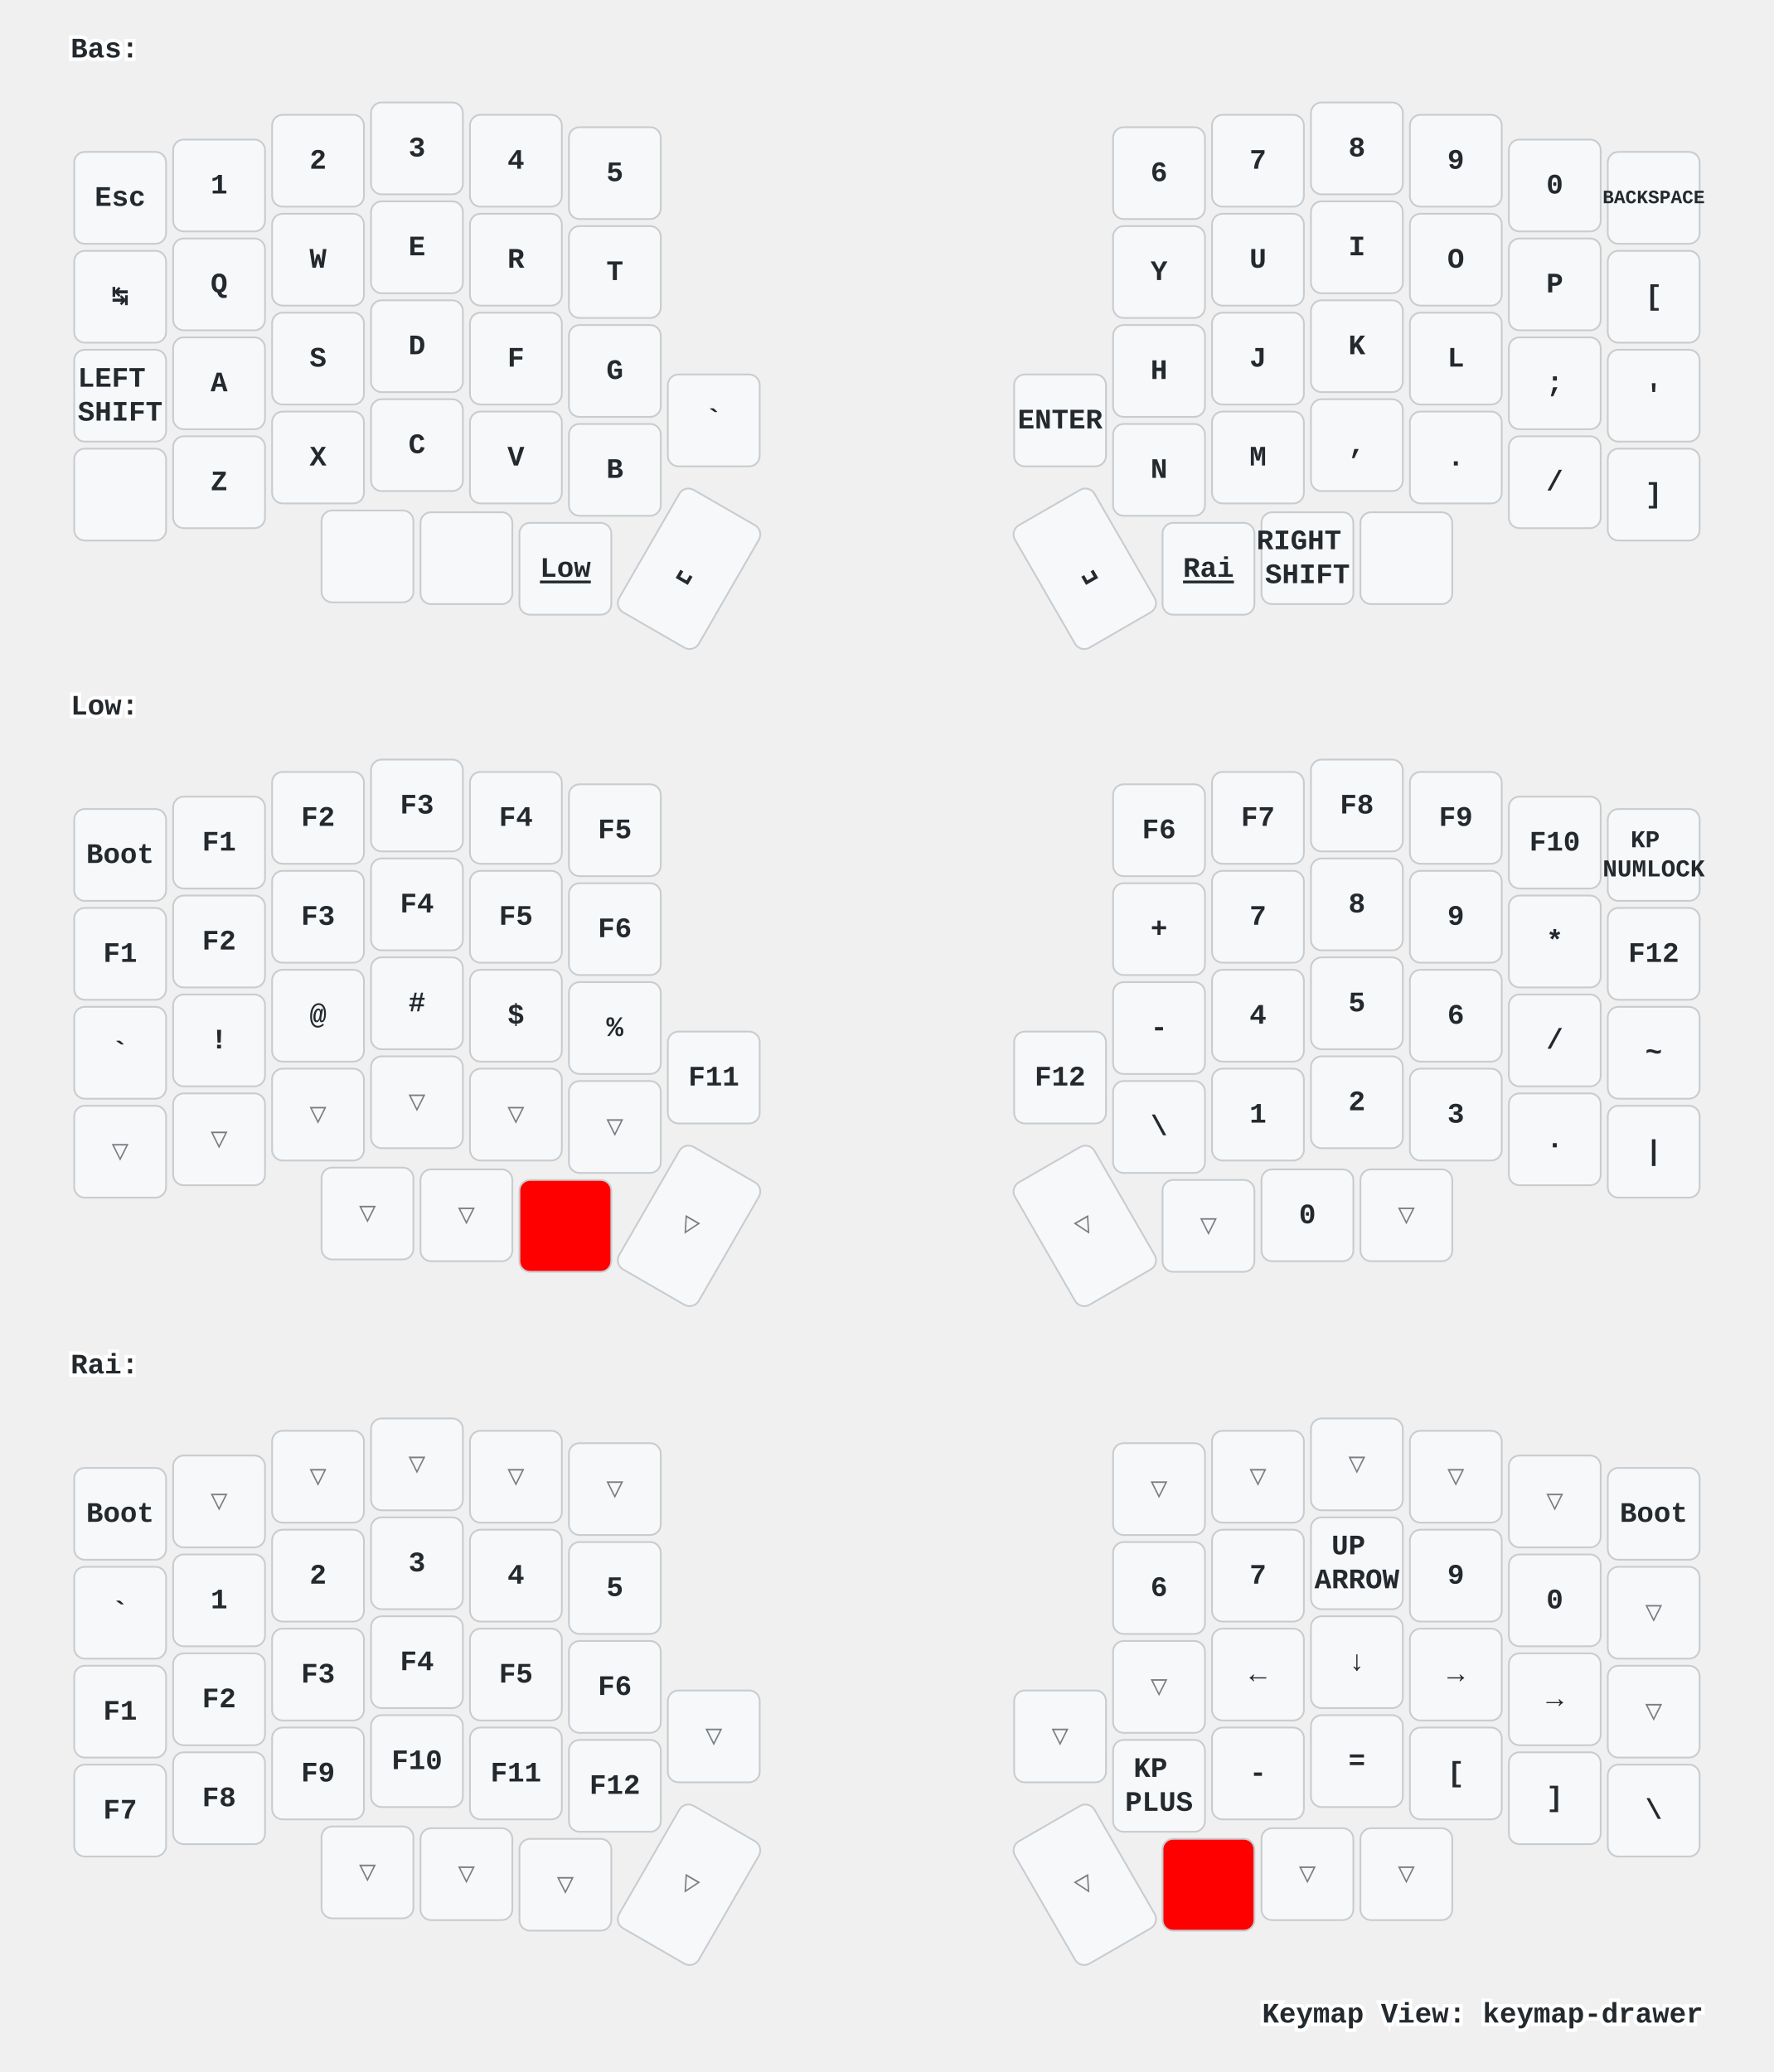
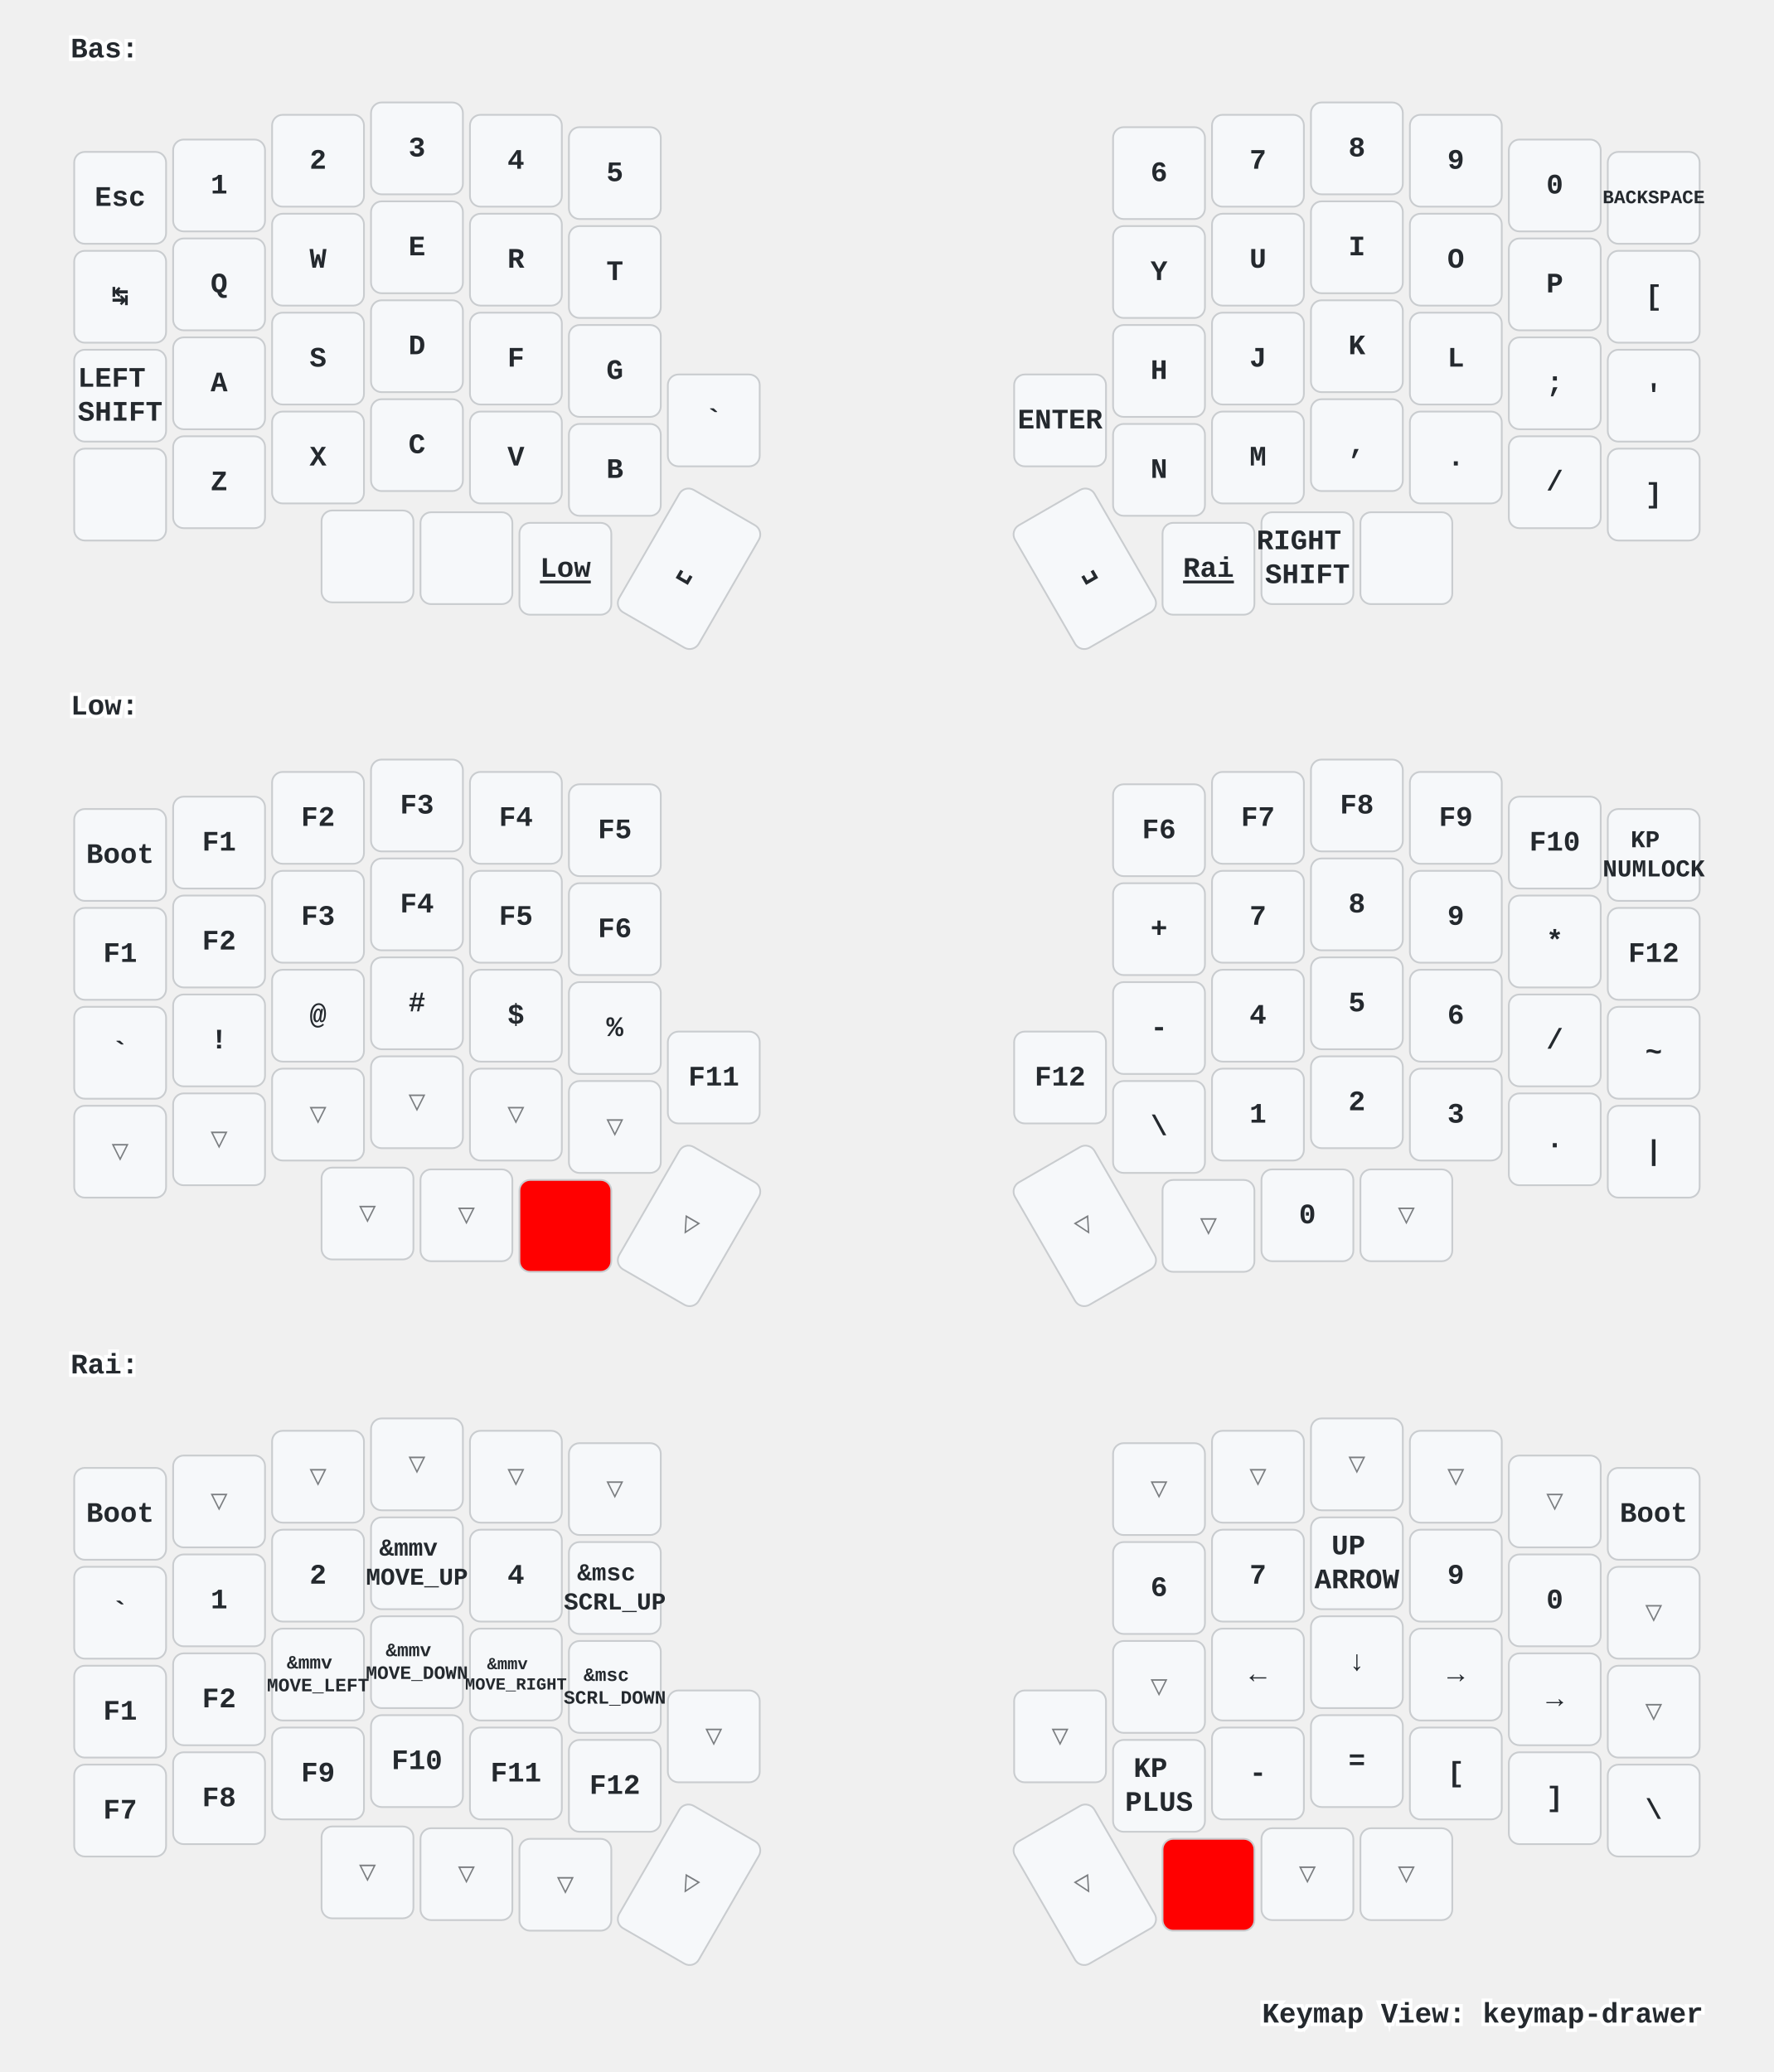
<svg xmlns="http://www.w3.org/2000/svg" xmlns:xlink="http://www.w3.org/1999/xlink" width="1004" height="1173" viewBox="0 0 1004 1173" class="keymap">
  <defs>/* start glyphs */
<svg id="mdi:apple-keyboard-command">
      <svg id="mdi-apple-keyboard-command" viewBox="0 0 24 24">
        <path d="M6,2A4,4 0 0,1 10,6V8H14V6A4,4 0 0,1 18,2A4,4 0 0,1 22,6A4,4 0 0,1 18,10H16V14H18A4,4 0 0,1 22,18A4,4 0 0,1 18,22A4,4 0 0,1 14,18V16H10V18A4,4 0 0,1 6,22A4,4 0 0,1 2,18A4,4 0 0,1 6,14H8V10H6A4,4 0 0,1 2,6A4,4 0 0,1 6,2M16,18A2,2 0 0,0 18,20A2,2 0 0,0 20,18A2,2 0 0,0 18,16H16V18M14,10H10V14H14V10M6,16A2,2 0 0,0 4,18A2,2 0 0,0 6,20A2,2 0 0,0 8,18V16H6M8,6A2,2 0 0,0 6,4A2,2 0 0,0 4,6A2,2 0 0,0 6,8H8V6M18,8A2,2 0 0,0 20,6A2,2 0 0,0 18,4A2,2 0 0,0 16,6V8H18Z" />
      </svg>
    </svg>
    <svg id="mdi:apple-keyboard-control">
      <svg id="mdi-apple-keyboard-control" viewBox="0 0 24 24">
        <path d="M19.78,11.78L18.36,13.19L12,6.83L5.64,13.19L4.22,11.78L12,4L19.78,11.78Z" />
      </svg>
    </svg>
    <svg id="mdi:apple-keyboard-option">
      <svg id="mdi-apple-keyboard-option" viewBox="0 0 24 24">
        <path d="M3,4H9.11L16.15,18H21V20H14.88L7.84,6H3V4M14,4H21V6H14V4Z" />
      </svg>
    </svg>
  </defs>/* end glyphs */
<style>/* inherit to force styles through use tags */
svg path {
    fill: inherit;
}

/* font and background color specifications */
svg.keymap {
    font-family: SFMono-Regular,Consolas,Liberation Mono,Menlo,monospace;
    font-size: 14px;
    font-kerning: normal;
    text-rendering: optimizeLegibility;
    fill: #24292e;
}

/* default key styling */
rect.key {
    fill: #f6f8fa;
}

rect.key, rect.combo {
    stroke: #c9cccf;
    stroke-width: 1;
}

/* default key side styling, only used is draw_key_sides is set */
rect.side {
    filter: brightness(90%);
}

/* color accent for combo boxes */
rect.combo, rect.combo-separate {
    fill: #cdf;
}

/* color accent for held keys */
rect.held, rect.combo.held {
    fill: #fdd;
}

/* color accent for ghost (optional) keys */
rect.ghost, rect.combo.ghost {
    stroke-dasharray: 4, 4;
    stroke-width: 2;
}

text {
    text-anchor: middle;
    dominant-baseline: middle;
}

/* styling for layer labels */
text.label {
    font-weight: bold;
    text-anchor: start;
    stroke: white;
    stroke-width: 4;
    paint-order: stroke;
}

/* styling for optional footer */
text.footer {
    text-anchor: end;
    dominant-baseline: auto;
    stroke: white;
    stroke-width: 4;
    paint-order: stroke;
}

/* styling for combo tap, and key non-tap label text */
text.combo, text.hold, text.shifted, text.left, text.right {
    font-size: 11px;
}

text.hold {
    text-anchor: middle;
    dominant-baseline: auto;
}

text.shifted {
    text-anchor: middle;
    dominant-baseline: hanging;
}

text.left {
    text-anchor: start;
}

text.right {
    text-anchor: end;
}

text.layer-activator {
    text-decoration: underline;
}

/* styling for hold/shifted label text in combo box */
text.combo.hold, text.combo.shifted, text.combo.left, text.combo.right {
    font-size: 8px;
}

/* lighter symbol for transparent keys */
text.trans {
    fill: #7b7e81;
}

/* styling for combo dendrons */
path.combo {
    stroke-width: 1;
    stroke: gray;
    fill: none;
}

/* Start Tabler Icons Cleanup */
/* cannot use height/width with glyphs */
.icon-tabler &gt; path {
    fill: inherit;
    stroke: inherit;
    stroke-width: 2;
}
/* hide tabler's default box */
.icon-tabler &gt; path[stroke="none"][fill="none"] {
    visibility: hidden;
}
/* End Tabler Icons Cleanup */

/* For default sytles, see https://github.com/caksoylar/keymap-drawer/blob/main/keymap_drawer/config.py#L85 */

svg.keymap {
  font-family: Ubuntu Mono, Inconsolata, Consolas, Liberation Mono, Menlo, monospace;
  font-size: 16px;
  font-weight: bold;
  text-rendering: optimizeLegibility;
}

/* Color accent for held keys
red = #f00
green = #0f0
blue = #00f
yellow = #ff0
cyan = #0ff
magenta = #f0f
white = #fff
black = #000
grey = #888
light grey = #ccc
#ffc
*/
rect.held, rect.combo.held {
    fill: #f00;
}

/* Technique borrowed and extended from https://github.com/englmaxi/zmk-config/blob/master/keymap-drawer/config.yaml */
.sym_sub_text.tap {
  translate: -5px 2px;
  font-size: 20px;
}
.sym_sub_text.shifted {
  translate: 10px 13px;
  font-size: 10px;
  opacity: 1.0;
}
.combo.sym_sub_text.tap {
  translate: -1px 1px;
}
.combo.sym_sub_text.shifted {
  translate: 7px 5px;
  font-size: 10px;
  opacity: 1.0;
}

/* Toggle */
.toggle.shifted {
  translate: -10px 12px;
}

.toggle.hold {
  translate: 13px -23px;
}

/* Variant for tap-dances */
.tap_dance.tap {
  translate: -7px 0px;
  font-size: 12px;
}
.tap_dance.shifted {
  translate: 7px 17px;
  font-size: 12px;
  opacity: 1.0;
}

/* Variant for symbol next to symbol */
.sym_by_sym.tap {
  translate: -6px 0px;
}
.sym_by_sym.shifted {
  translate: 10px 12px;
  opacity: 1.0;
}

.combo.sym_by_sym.tap {
  translate: -35px 0px;
}
.combo.sym_by_sym.shifted {
  translate: 35px 20px;
  opacity: 1.0;
}

.combo.sym_by_sym.hold {
  visibility: hidden;
}

/* hide hold box for combo sym_by_sym */
.combo.sym_by_sym.hold &gt; path[stroke="none"][fill="none"] {
  visibility: hidden;
}
</style>
  <g transform="translate(40, 0)" class="layer-Bas">
    <text x="0" y="28" class="label" id="Bas">Bas:</text>
    <g transform="translate(0, 56)">
      <g transform="translate(28, 56)" class="key keypos-0">
        <rect rx="6" ry="6" x="-26" y="-26" width="52" height="52" class="key" />
        <text x="0" y="0" class="key tap">Esc</text>
      </g>
      <g transform="translate(84, 49)" class="key keypos-1">
        <rect rx="6" ry="6" x="-26" y="-26" width="52" height="52" class="key" />
        <text x="0" y="0" class="key tap">1</text>
      </g>
      <g transform="translate(140, 35)" class="key keypos-2">
        <rect rx="6" ry="6" x="-26" y="-26" width="52" height="52" class="key" />
        <text x="0" y="0" class="key tap">2</text>
      </g>
      <g transform="translate(196, 28)" class="key keypos-3">
        <rect rx="6" ry="6" x="-26" y="-26" width="52" height="52" class="key" />
        <text x="0" y="0" class="key tap">3</text>
      </g>
      <g transform="translate(252, 35)" class="key keypos-4">
        <rect rx="6" ry="6" x="-26" y="-26" width="52" height="52" class="key" />
        <text x="0" y="0" class="key tap">4</text>
      </g>
      <g transform="translate(308, 42)" class="key keypos-5">
        <rect rx="6" ry="6" x="-26" y="-26" width="52" height="52" class="key" />
        <text x="0" y="0" class="key tap">5</text>
      </g>
      <g transform="translate(616, 42)" class="key keypos-6">
        <rect rx="6" ry="6" x="-26" y="-26" width="52" height="52" class="key" />
        <text x="0" y="0" class="key tap">6</text>
      </g>
      <g transform="translate(672, 35)" class="key keypos-7">
        <rect rx="6" ry="6" x="-26" y="-26" width="52" height="52" class="key" />
        <text x="0" y="0" class="key tap">7</text>
      </g>
      <g transform="translate(728, 28)" class="key keypos-8">
        <rect rx="6" ry="6" x="-26" y="-26" width="52" height="52" class="key" />
        <text x="0" y="0" class="key tap">8</text>
      </g>
      <g transform="translate(784, 35)" class="key keypos-9">
        <rect rx="6" ry="6" x="-26" y="-26" width="52" height="52" class="key" />
        <text x="0" y="0" class="key tap">9</text>
      </g>
      <g transform="translate(840, 49)" class="key keypos-10">
        <rect rx="6" ry="6" x="-26" y="-26" width="52" height="52" class="key" />
        <text x="0" y="0" class="key tap">0</text>
      </g>
      <g transform="translate(896, 56)" class="key keypos-11">
        <rect rx="6" ry="6" x="-26" y="-26" width="52" height="52" class="key" />
        <text x="0" y="0" class="key tap">
          <tspan style="font-size: 67%">BACKSPACE</tspan>
        </text>
      </g>
      <g transform="translate(28, 112)" class="key keypos-12">
        <rect rx="6" ry="6" x="-26" y="-26" width="52" height="52" class="key" />
        <text x="0" y="0" class="key tap">↹</text>
      </g>
      <g transform="translate(84, 105)" class="key keypos-13">
        <rect rx="6" ry="6" x="-26" y="-26" width="52" height="52" class="key" />
        <text x="0" y="0" class="key tap">Q</text>
      </g>
      <g transform="translate(140, 91)" class="key keypos-14">
        <rect rx="6" ry="6" x="-26" y="-26" width="52" height="52" class="key" />
        <text x="0" y="0" class="key tap">W</text>
      </g>
      <g transform="translate(196, 84)" class="key keypos-15">
        <rect rx="6" ry="6" x="-26" y="-26" width="52" height="52" class="key" />
        <text x="0" y="0" class="key tap">E</text>
      </g>
      <g transform="translate(252, 91)" class="key keypos-16">
        <rect rx="6" ry="6" x="-26" y="-26" width="52" height="52" class="key" />
        <text x="0" y="0" class="key tap">R</text>
      </g>
      <g transform="translate(308, 98)" class="key keypos-17">
        <rect rx="6" ry="6" x="-26" y="-26" width="52" height="52" class="key" />
        <text x="0" y="0" class="key tap">T</text>
      </g>
      <g transform="translate(616, 98)" class="key keypos-18">
        <rect rx="6" ry="6" x="-26" y="-26" width="52" height="52" class="key" />
        <text x="0" y="0" class="key tap">Y</text>
      </g>
      <g transform="translate(672, 91)" class="key keypos-19">
        <rect rx="6" ry="6" x="-26" y="-26" width="52" height="52" class="key" />
        <text x="0" y="0" class="key tap">U</text>
      </g>
      <g transform="translate(728, 84)" class="key keypos-20">
        <rect rx="6" ry="6" x="-26" y="-26" width="52" height="52" class="key" />
        <text x="0" y="0" class="key tap">I</text>
      </g>
      <g transform="translate(784, 91)" class="key keypos-21">
        <rect rx="6" ry="6" x="-26" y="-26" width="52" height="52" class="key" />
        <text x="0" y="0" class="key tap">O</text>
      </g>
      <g transform="translate(840, 105)" class="key keypos-22">
        <rect rx="6" ry="6" x="-26" y="-26" width="52" height="52" class="key" />
        <text x="0" y="0" class="key tap">P</text>
      </g>
      <g transform="translate(896, 112)" class="key keypos-23">
        <rect rx="6" ry="6" x="-26" y="-26" width="52" height="52" class="key" />
        <text x="0" y="0" class="key tap">[</text>
      </g>
      <g transform="translate(28, 168)" class="key keypos-24">
        <rect rx="6" ry="6" x="-26" y="-26" width="52" height="52" class="key" />
        <text x="0" y="0" class="key tap">
          <tspan x="0" dy="-0.6em">LEFT</tspan>
          <tspan x="0" dy="1.2em">SHIFT</tspan>
        </text>
      </g>
      <g transform="translate(84, 161)" class="key keypos-25">
        <rect rx="6" ry="6" x="-26" y="-26" width="52" height="52" class="key" />
        <text x="0" y="0" class="key tap">A</text>
      </g>
      <g transform="translate(140, 147)" class="key keypos-26">
        <rect rx="6" ry="6" x="-26" y="-26" width="52" height="52" class="key" />
        <text x="0" y="0" class="key tap">S</text>
      </g>
      <g transform="translate(196, 140)" class="key keypos-27">
        <rect rx="6" ry="6" x="-26" y="-26" width="52" height="52" class="key" />
        <text x="0" y="0" class="key tap">D</text>
      </g>
      <g transform="translate(252, 147)" class="key keypos-28">
        <rect rx="6" ry="6" x="-26" y="-26" width="52" height="52" class="key" />
        <text x="0" y="0" class="key tap">F</text>
      </g>
      <g transform="translate(308, 154)" class="key keypos-29">
        <rect rx="6" ry="6" x="-26" y="-26" width="52" height="52" class="key" />
        <text x="0" y="0" class="key tap">G</text>
      </g>
      <g transform="translate(616, 154)" class="key keypos-30">
        <rect rx="6" ry="6" x="-26" y="-26" width="52" height="52" class="key" />
        <text x="0" y="0" class="key tap">H</text>
      </g>
      <g transform="translate(672, 147)" class="key keypos-31">
        <rect rx="6" ry="6" x="-26" y="-26" width="52" height="52" class="key" />
        <text x="0" y="0" class="key tap">J</text>
      </g>
      <g transform="translate(728, 140)" class="key keypos-32">
        <rect rx="6" ry="6" x="-26" y="-26" width="52" height="52" class="key" />
        <text x="0" y="0" class="key tap">K</text>
      </g>
      <g transform="translate(784, 147)" class="key keypos-33">
        <rect rx="6" ry="6" x="-26" y="-26" width="52" height="52" class="key" />
        <text x="0" y="0" class="key tap">L</text>
      </g>
      <g transform="translate(840, 161)" class="key keypos-34">
        <rect rx="6" ry="6" x="-26" y="-26" width="52" height="52" class="key" />
        <text x="0" y="0" class="key tap">;</text>
      </g>
      <g transform="translate(896, 168)" class="key keypos-35">
        <rect rx="6" ry="6" x="-26" y="-26" width="52" height="52" class="key" />
        <text x="0" y="0" class="key tap">'</text>
      </g>
      <g transform="translate(28, 224)" class="key keypos-36">
        <rect rx="6" ry="6" x="-26" y="-26" width="52" height="52" class="key" />
        <use href="#mdi:apple-keyboard-control" xlink:href="#mdi:apple-keyboard-control" x="-9" y="-9" height="18" width="18.0" class="key tap glyph mdi:apple-keyboard-control" />
      </g>
      <g transform="translate(84, 217)" class="key keypos-37">
        <rect rx="6" ry="6" x="-26" y="-26" width="52" height="52" class="key" />
        <text x="0" y="0" class="key tap">Z</text>
      </g>
      <g transform="translate(140, 203)" class="key keypos-38">
        <rect rx="6" ry="6" x="-26" y="-26" width="52" height="52" class="key" />
        <text x="0" y="0" class="key tap">X</text>
      </g>
      <g transform="translate(196, 196)" class="key keypos-39">
        <rect rx="6" ry="6" x="-26" y="-26" width="52" height="52" class="key" />
        <text x="0" y="0" class="key tap">C</text>
      </g>
      <g transform="translate(252, 203)" class="key keypos-40">
        <rect rx="6" ry="6" x="-26" y="-26" width="52" height="52" class="key" />
        <text x="0" y="0" class="key tap">V</text>
      </g>
      <g transform="translate(308, 210)" class="key keypos-41">
        <rect rx="6" ry="6" x="-26" y="-26" width="52" height="52" class="key" />
        <text x="0" y="0" class="key tap">B</text>
      </g>
      <g transform="translate(364, 182)" class="key keypos-42">
        <rect rx="6" ry="6" x="-26" y="-26" width="52" height="52" class="key" />
        <text x="0" y="0" class="key tap">`</text>
      </g>
      <g transform="translate(560, 182)" class="key keypos-43">
        <rect rx="6" ry="6" x="-26" y="-26" width="52" height="52" class="key" />
        <text x="0" y="0" class="key tap">ENTER</text>
      </g>
      <g transform="translate(616, 210)" class="key keypos-44">
        <rect rx="6" ry="6" x="-26" y="-26" width="52" height="52" class="key" />
        <text x="0" y="0" class="key tap">N</text>
      </g>
      <g transform="translate(672, 203)" class="key keypos-45">
        <rect rx="6" ry="6" x="-26" y="-26" width="52" height="52" class="key" />
        <text x="0" y="0" class="key tap">M</text>
      </g>
      <g transform="translate(728, 196)" class="key keypos-46">
        <rect rx="6" ry="6" x="-26" y="-26" width="52" height="52" class="key" />
        <text x="0" y="0" class="key tap">,</text>
      </g>
      <g transform="translate(784, 203)" class="key keypos-47">
        <rect rx="6" ry="6" x="-26" y="-26" width="52" height="52" class="key" />
        <text x="0" y="0" class="key tap">.</text>
      </g>
      <g transform="translate(840, 217)" class="key keypos-48">
        <rect rx="6" ry="6" x="-26" y="-26" width="52" height="52" class="key" />
        <text x="0" y="0" class="key tap">/</text>
      </g>
      <g transform="translate(896, 224)" class="key keypos-49">
        <rect rx="6" ry="6" x="-26" y="-26" width="52" height="52" class="key" />
        <text x="0" y="0" class="key tap">]</text>
      </g>
      <g transform="translate(168, 259)" class="key keypos-50">
        <rect rx="6" ry="6" x="-26" y="-26" width="52" height="52" class="key" />
        <use href="#mdi:apple-keyboard-option" xlink:href="#mdi:apple-keyboard-option" x="-9" y="-9" height="18" width="18.0" class="key tap glyph mdi:apple-keyboard-option" />
      </g>
      <g transform="translate(224, 260)" class="key keypos-51">
        <rect rx="6" ry="6" x="-26" y="-26" width="52" height="52" class="key" />
        <use href="#mdi:apple-keyboard-command" xlink:href="#mdi:apple-keyboard-command" x="-9" y="-9" height="18" width="18.0" class="key tap glyph mdi:apple-keyboard-command" />
      </g>
      <g transform="translate(280, 266)" class="key keypos-52">
        <rect rx="6" ry="6" x="-26" y="-26" width="52" height="52" class="key" />
        <a href="#Low">
          <text x="0" y="0" class="key tap layer-activator">Low</text>
        </a>
      </g>
      <g transform="translate(350, 266) rotate(30.0)" class="key keypos-53">
        <rect rx="6" ry="6" x="-26" y="-40" width="52" height="80" class="key" />
        <text x="0" y="0" class="key tap">␣</text>
      </g>
      <g transform="translate(574, 266) rotate(-30.0)" class="key keypos-54">
        <rect rx="6" ry="6" x="-26" y="-40" width="52" height="80" class="key" />
        <text x="0" y="0" class="key tap">␣</text>
      </g>
      <g transform="translate(644, 266)" class="key keypos-55">
        <rect rx="6" ry="6" x="-26" y="-26" width="52" height="52" class="key" />
        <a href="#Rai">
          <text x="0" y="0" class="key tap layer-activator">Rai</text>
        </a>
      </g>
      <g transform="translate(700, 260)" class="key keypos-56">
        <rect rx="6" ry="6" x="-26" y="-26" width="52" height="52" class="key" />
        <text x="0" y="0" class="key tap">
          <tspan x="0" dy="-0.6em">RIGHT</tspan>
          <tspan x="0" dy="1.2em">SHIFT</tspan>
        </text>
      </g>
      <g transform="translate(756, 260)" class="key keypos-57">
        <rect rx="6" ry="6" x="-26" y="-26" width="52" height="52" class="key" />
        <use href="#mdi:apple-keyboard-command" xlink:href="#mdi:apple-keyboard-command" x="-9" y="-9" height="18" width="18.0" class="key tap glyph mdi:apple-keyboard-command" />
      </g>
    </g>
  </g>
  <g transform="translate(40, 372)" class="layer-Low">
    <text x="0" y="28" class="label" id="Low">Low:</text>
    <g transform="translate(0, 56)">
      <g transform="translate(28, 56)" class="key keypos-0">
        <rect rx="6" ry="6" x="-26" y="-26" width="52" height="52" class="key" />
        <text x="0" y="0" class="key tap">Boot</text>
      </g>
      <g transform="translate(84, 49)" class="key keypos-1">
        <rect rx="6" ry="6" x="-26" y="-26" width="52" height="52" class="key" />
        <text x="0" y="0" class="key tap">F1</text>
      </g>
      <g transform="translate(140, 35)" class="key keypos-2">
        <rect rx="6" ry="6" x="-26" y="-26" width="52" height="52" class="key" />
        <text x="0" y="0" class="key tap">F2</text>
      </g>
      <g transform="translate(196, 28)" class="key keypos-3">
        <rect rx="6" ry="6" x="-26" y="-26" width="52" height="52" class="key" />
        <text x="0" y="0" class="key tap">F3</text>
      </g>
      <g transform="translate(252, 35)" class="key keypos-4">
        <rect rx="6" ry="6" x="-26" y="-26" width="52" height="52" class="key" />
        <text x="0" y="0" class="key tap">F4</text>
      </g>
      <g transform="translate(308, 42)" class="key keypos-5">
        <rect rx="6" ry="6" x="-26" y="-26" width="52" height="52" class="key" />
        <text x="0" y="0" class="key tap">F5</text>
      </g>
      <g transform="translate(616, 42)" class="key keypos-6">
        <rect rx="6" ry="6" x="-26" y="-26" width="52" height="52" class="key" />
        <text x="0" y="0" class="key tap">F6</text>
      </g>
      <g transform="translate(672, 35)" class="key keypos-7">
        <rect rx="6" ry="6" x="-26" y="-26" width="52" height="52" class="key" />
        <text x="0" y="0" class="key tap">F7</text>
      </g>
      <g transform="translate(728, 28)" class="key keypos-8">
        <rect rx="6" ry="6" x="-26" y="-26" width="52" height="52" class="key" />
        <text x="0" y="0" class="key tap">F8</text>
      </g>
      <g transform="translate(784, 35)" class="key keypos-9">
        <rect rx="6" ry="6" x="-26" y="-26" width="52" height="52" class="key" />
        <text x="0" y="0" class="key tap">F9</text>
      </g>
      <g transform="translate(840, 49)" class="key keypos-10">
        <rect rx="6" ry="6" x="-26" y="-26" width="52" height="52" class="key" />
        <text x="0" y="0" class="key tap">F10</text>
      </g>
      <g transform="translate(896, 56)" class="key keypos-11">
        <rect rx="6" ry="6" x="-26" y="-26" width="52" height="52" class="key" />
        <text x="0" y="0" class="key tap">
          <tspan x="0" dy="-0.6em" style="font-size: 86%">KP</tspan>
          <tspan x="0" dy="1.2em" style="font-size: 86%">NUMLOCK</tspan>
        </text>
      </g>
      <g transform="translate(28, 112)" class="key keypos-12">
        <rect rx="6" ry="6" x="-26" y="-26" width="52" height="52" class="key" />
        <text x="0" y="0" class="key tap">F1</text>
      </g>
      <g transform="translate(84, 105)" class="key keypos-13">
        <rect rx="6" ry="6" x="-26" y="-26" width="52" height="52" class="key" />
        <text x="0" y="0" class="key tap">F2</text>
      </g>
      <g transform="translate(140, 91)" class="key keypos-14">
        <rect rx="6" ry="6" x="-26" y="-26" width="52" height="52" class="key" />
        <text x="0" y="0" class="key tap">F3</text>
      </g>
      <g transform="translate(196, 84)" class="key keypos-15">
        <rect rx="6" ry="6" x="-26" y="-26" width="52" height="52" class="key" />
        <text x="0" y="0" class="key tap">F4</text>
      </g>
      <g transform="translate(252, 91)" class="key keypos-16">
        <rect rx="6" ry="6" x="-26" y="-26" width="52" height="52" class="key" />
        <text x="0" y="0" class="key tap">F5</text>
      </g>
      <g transform="translate(308, 98)" class="key keypos-17">
        <rect rx="6" ry="6" x="-26" y="-26" width="52" height="52" class="key" />
        <text x="0" y="0" class="key tap">F6</text>
      </g>
      <g transform="translate(616, 98)" class="key keypos-18">
        <rect rx="6" ry="6" x="-26" y="-26" width="52" height="52" class="key" />
        <text x="0" y="0" class="key tap">+</text>
      </g>
      <g transform="translate(672, 91)" class="key keypos-19">
        <rect rx="6" ry="6" x="-26" y="-26" width="52" height="52" class="key" />
        <text x="0" y="0" class="key tap">7</text>
      </g>
      <g transform="translate(728, 84)" class="key keypos-20">
        <rect rx="6" ry="6" x="-26" y="-26" width="52" height="52" class="key" />
        <text x="0" y="0" class="key tap">8</text>
      </g>
      <g transform="translate(784, 91)" class="key keypos-21">
        <rect rx="6" ry="6" x="-26" y="-26" width="52" height="52" class="key" />
        <text x="0" y="0" class="key tap">9</text>
      </g>
      <g transform="translate(840, 105)" class="key keypos-22">
        <rect rx="6" ry="6" x="-26" y="-26" width="52" height="52" class="key" />
        <text x="0" y="0" class="key tap">*</text>
      </g>
      <g transform="translate(896, 112)" class="key keypos-23">
        <rect rx="6" ry="6" x="-26" y="-26" width="52" height="52" class="key" />
        <text x="0" y="0" class="key tap">F12</text>
      </g>
      <g transform="translate(28, 168)" class="key keypos-24">
        <rect rx="6" ry="6" x="-26" y="-26" width="52" height="52" class="key" />
        <text x="0" y="0" class="key tap">`</text>
      </g>
      <g transform="translate(84, 161)" class="key keypos-25">
        <rect rx="6" ry="6" x="-26" y="-26" width="52" height="52" class="key" />
        <text x="0" y="0" class="key tap">!</text>
      </g>
      <g transform="translate(140, 147)" class="key keypos-26">
        <rect rx="6" ry="6" x="-26" y="-26" width="52" height="52" class="key" />
        <text x="0" y="0" class="key tap">@</text>
      </g>
      <g transform="translate(196, 140)" class="key keypos-27">
        <rect rx="6" ry="6" x="-26" y="-26" width="52" height="52" class="key" />
        <text x="0" y="0" class="key tap">#</text>
      </g>
      <g transform="translate(252, 147)" class="key keypos-28">
        <rect rx="6" ry="6" x="-26" y="-26" width="52" height="52" class="key" />
        <text x="0" y="0" class="key tap">$</text>
      </g>
      <g transform="translate(308, 154)" class="key keypos-29">
        <rect rx="6" ry="6" x="-26" y="-26" width="52" height="52" class="key" />
        <text x="0" y="0" class="key tap">%</text>
      </g>
      <g transform="translate(616, 154)" class="key keypos-30">
        <rect rx="6" ry="6" x="-26" y="-26" width="52" height="52" class="key" />
        <text x="0" y="0" class="key tap">-</text>
      </g>
      <g transform="translate(672, 147)" class="key keypos-31">
        <rect rx="6" ry="6" x="-26" y="-26" width="52" height="52" class="key" />
        <text x="0" y="0" class="key tap">4</text>
      </g>
      <g transform="translate(728, 140)" class="key keypos-32">
        <rect rx="6" ry="6" x="-26" y="-26" width="52" height="52" class="key" />
        <text x="0" y="0" class="key tap">5</text>
      </g>
      <g transform="translate(784, 147)" class="key keypos-33">
        <rect rx="6" ry="6" x="-26" y="-26" width="52" height="52" class="key" />
        <text x="0" y="0" class="key tap">6</text>
      </g>
      <g transform="translate(840, 161)" class="key keypos-34">
        <rect rx="6" ry="6" x="-26" y="-26" width="52" height="52" class="key" />
        <text x="0" y="0" class="key tap">/</text>
      </g>
      <g transform="translate(896, 168)" class="key keypos-35">
        <rect rx="6" ry="6" x="-26" y="-26" width="52" height="52" class="key" />
        <text x="0" y="0" class="key tap">~</text>
      </g>
      <g transform="translate(28, 224)" class="key trans keypos-36">
        <rect rx="6" ry="6" x="-26" y="-26" width="52" height="52" class="key trans" />
        <text x="0" y="0" class="key trans tap">▽</text>
      </g>
      <g transform="translate(84, 217)" class="key trans keypos-37">
        <rect rx="6" ry="6" x="-26" y="-26" width="52" height="52" class="key trans" />
        <text x="0" y="0" class="key trans tap">▽</text>
      </g>
      <g transform="translate(140, 203)" class="key trans keypos-38">
        <rect rx="6" ry="6" x="-26" y="-26" width="52" height="52" class="key trans" />
        <text x="0" y="0" class="key trans tap">▽</text>
      </g>
      <g transform="translate(196, 196)" class="key trans keypos-39">
        <rect rx="6" ry="6" x="-26" y="-26" width="52" height="52" class="key trans" />
        <text x="0" y="0" class="key trans tap">▽</text>
      </g>
      <g transform="translate(252, 203)" class="key trans keypos-40">
        <rect rx="6" ry="6" x="-26" y="-26" width="52" height="52" class="key trans" />
        <text x="0" y="0" class="key trans tap">▽</text>
      </g>
      <g transform="translate(308, 210)" class="key trans keypos-41">
        <rect rx="6" ry="6" x="-26" y="-26" width="52" height="52" class="key trans" />
        <text x="0" y="0" class="key trans tap">▽</text>
      </g>
      <g transform="translate(364, 182)" class="key keypos-42">
        <rect rx="6" ry="6" x="-26" y="-26" width="52" height="52" class="key" />
        <text x="0" y="0" class="key tap">F11</text>
      </g>
      <g transform="translate(560, 182)" class="key keypos-43">
        <rect rx="6" ry="6" x="-26" y="-26" width="52" height="52" class="key" />
        <text x="0" y="0" class="key tap">F12</text>
      </g>
      <g transform="translate(616, 210)" class="key keypos-44">
        <rect rx="6" ry="6" x="-26" y="-26" width="52" height="52" class="key" />
        <text x="0" y="0" class="key tap">\</text>
      </g>
      <g transform="translate(672, 203)" class="key keypos-45">
        <rect rx="6" ry="6" x="-26" y="-26" width="52" height="52" class="key" />
        <text x="0" y="0" class="key tap">1</text>
      </g>
      <g transform="translate(728, 196)" class="key keypos-46">
        <rect rx="6" ry="6" x="-26" y="-26" width="52" height="52" class="key" />
        <text x="0" y="0" class="key tap">2</text>
      </g>
      <g transform="translate(784, 203)" class="key keypos-47">
        <rect rx="6" ry="6" x="-26" y="-26" width="52" height="52" class="key" />
        <text x="0" y="0" class="key tap">3</text>
      </g>
      <g transform="translate(840, 217)" class="key keypos-48">
        <rect rx="6" ry="6" x="-26" y="-26" width="52" height="52" class="key" />
        <text x="0" y="0" class="key tap">.</text>
      </g>
      <g transform="translate(896, 224)" class="key keypos-49">
        <rect rx="6" ry="6" x="-26" y="-26" width="52" height="52" class="key" />
        <text x="0" y="0" class="key tap">|</text>
      </g>
      <g transform="translate(168, 259)" class="key trans keypos-50">
        <rect rx="6" ry="6" x="-26" y="-26" width="52" height="52" class="key trans" />
        <text x="0" y="0" class="key trans tap">▽</text>
      </g>
      <g transform="translate(224, 260)" class="key trans keypos-51">
        <rect rx="6" ry="6" x="-26" y="-26" width="52" height="52" class="key trans" />
        <text x="0" y="0" class="key trans tap">▽</text>
      </g>
      <g transform="translate(280, 266)" class="key held keypos-52">
        <rect rx="6" ry="6" x="-26" y="-26" width="52" height="52" class="key held" />
      </g>
      <g transform="translate(350, 266) rotate(30.0)" class="key trans keypos-53">
        <rect rx="6" ry="6" x="-26" y="-40" width="52" height="80" class="key trans" />
        <text x="0" y="0" class="key trans tap">▽</text>
      </g>
      <g transform="translate(574, 266) rotate(-30.0)" class="key trans keypos-54">
        <rect rx="6" ry="6" x="-26" y="-40" width="52" height="80" class="key trans" />
        <text x="0" y="0" class="key trans tap">▽</text>
      </g>
      <g transform="translate(644, 266)" class="key trans keypos-55">
        <rect rx="6" ry="6" x="-26" y="-26" width="52" height="52" class="key trans" />
        <text x="0" y="0" class="key trans tap">▽</text>
      </g>
      <g transform="translate(700, 260)" class="key keypos-56">
        <rect rx="6" ry="6" x="-26" y="-26" width="52" height="52" class="key" />
        <text x="0" y="0" class="key tap">0</text>
      </g>
      <g transform="translate(756, 260)" class="key trans keypos-57">
        <rect rx="6" ry="6" x="-26" y="-26" width="52" height="52" class="key trans" />
        <text x="0" y="0" class="key trans tap">▽</text>
      </g>
    </g>
  </g>
  <g transform="translate(40, 745)" class="layer-Rai">
    <text x="0" y="28" class="label" id="Rai">Rai:</text>
    <g transform="translate(0, 56)">
      <g transform="translate(28, 56)" class="key keypos-0">
        <rect rx="6" ry="6" x="-26" y="-26" width="52" height="52" class="key" />
        <text x="0" y="0" class="key tap">Boot</text>
      </g>
      <g transform="translate(84, 49)" class="key trans keypos-1">
        <rect rx="6" ry="6" x="-26" y="-26" width="52" height="52" class="key trans" />
        <text x="0" y="0" class="key trans tap">▽</text>
      </g>
      <g transform="translate(140, 35)" class="key trans keypos-2">
        <rect rx="6" ry="6" x="-26" y="-26" width="52" height="52" class="key trans" />
        <text x="0" y="0" class="key trans tap">▽</text>
      </g>
      <g transform="translate(196, 28)" class="key trans keypos-3">
        <rect rx="6" ry="6" x="-26" y="-26" width="52" height="52" class="key trans" />
        <text x="0" y="0" class="key trans tap">▽</text>
      </g>
      <g transform="translate(252, 35)" class="key trans keypos-4">
        <rect rx="6" ry="6" x="-26" y="-26" width="52" height="52" class="key trans" />
        <text x="0" y="0" class="key trans tap">▽</text>
      </g>
      <g transform="translate(308, 42)" class="key trans keypos-5">
        <rect rx="6" ry="6" x="-26" y="-26" width="52" height="52" class="key trans" />
        <text x="0" y="0" class="key trans tap">▽</text>
      </g>
      <g transform="translate(616, 42)" class="key trans keypos-6">
        <rect rx="6" ry="6" x="-26" y="-26" width="52" height="52" class="key trans" />
        <text x="0" y="0" class="key trans tap">▽</text>
      </g>
      <g transform="translate(672, 35)" class="key trans keypos-7">
        <rect rx="6" ry="6" x="-26" y="-26" width="52" height="52" class="key trans" />
        <text x="0" y="0" class="key trans tap">▽</text>
      </g>
      <g transform="translate(728, 28)" class="key trans keypos-8">
        <rect rx="6" ry="6" x="-26" y="-26" width="52" height="52" class="key trans" />
        <text x="0" y="0" class="key trans tap">▽</text>
      </g>
      <g transform="translate(784, 35)" class="key trans keypos-9">
        <rect rx="6" ry="6" x="-26" y="-26" width="52" height="52" class="key trans" />
        <text x="0" y="0" class="key trans tap">▽</text>
      </g>
      <g transform="translate(840, 49)" class="key trans keypos-10">
        <rect rx="6" ry="6" x="-26" y="-26" width="52" height="52" class="key trans" />
        <text x="0" y="0" class="key trans tap">▽</text>
      </g>
      <g transform="translate(896, 56)" class="key keypos-11">
        <rect rx="6" ry="6" x="-26" y="-26" width="52" height="52" class="key" />
        <text x="0" y="0" class="key tap">Boot</text>
      </g>
      <g transform="translate(28, 112)" class="key keypos-12">
        <rect rx="6" ry="6" x="-26" y="-26" width="52" height="52" class="key" />
        <text x="0" y="0" class="key tap">`</text>
      </g>
      <g transform="translate(84, 105)" class="key keypos-13">
        <rect rx="6" ry="6" x="-26" y="-26" width="52" height="52" class="key" />
        <text x="0" y="0" class="key tap">1</text>
      </g>
      <g transform="translate(140, 91)" class="key keypos-14">
        <rect rx="6" ry="6" x="-26" y="-26" width="52" height="52" class="key" />
        <text x="0" y="0" class="key tap">2</text>
      </g>
      <g transform="translate(196, 84)" class="key keypos-15">
        <rect rx="6" ry="6" x="-26" y="-26" width="52" height="52" class="key" />
-         <text x="0" y="0" class="key tap">3</text>
+         <text x="0" y="0" class="key tap">
+           <tspan x="0" dy="-0.6em" style="font-size: 86%">&amp;mmv</tspan>
+           <tspan x="0" dy="1.2em" style="font-size: 86%">MOVE_UP</tspan>
+         </text>
      </g>
      <g transform="translate(252, 91)" class="key keypos-16">
        <rect rx="6" ry="6" x="-26" y="-26" width="52" height="52" class="key" />
        <text x="0" y="0" class="key tap">4</text>
      </g>
      <g transform="translate(308, 98)" class="key keypos-17">
        <rect rx="6" ry="6" x="-26" y="-26" width="52" height="52" class="key" />
-         <text x="0" y="0" class="key tap">5</text>
+         <text x="0" y="0" class="key tap">
+           <tspan x="0" dy="-0.6em" style="font-size: 86%">&amp;msc</tspan>
+           <tspan x="0" dy="1.2em" style="font-size: 86%">SCRL_UP</tspan>
+         </text>
      </g>
      <g transform="translate(616, 98)" class="key keypos-18">
        <rect rx="6" ry="6" x="-26" y="-26" width="52" height="52" class="key" />
        <text x="0" y="0" class="key tap">6</text>
      </g>
      <g transform="translate(672, 91)" class="key keypos-19">
        <rect rx="6" ry="6" x="-26" y="-26" width="52" height="52" class="key" />
        <text x="0" y="0" class="key tap">7</text>
      </g>
      <g transform="translate(728, 84)" class="key keypos-20">
        <rect rx="6" ry="6" x="-26" y="-26" width="52" height="52" class="key" />
        <text x="0" y="0" class="key tap">
          <tspan x="0" dy="-0.6em">UP</tspan>
          <tspan x="0" dy="1.2em">ARROW</tspan>
        </text>
      </g>
      <g transform="translate(784, 91)" class="key keypos-21">
        <rect rx="6" ry="6" x="-26" y="-26" width="52" height="52" class="key" />
        <text x="0" y="0" class="key tap">9</text>
      </g>
      <g transform="translate(840, 105)" class="key keypos-22">
        <rect rx="6" ry="6" x="-26" y="-26" width="52" height="52" class="key" />
        <text x="0" y="0" class="key tap">0</text>
      </g>
      <g transform="translate(896, 112)" class="key trans keypos-23">
        <rect rx="6" ry="6" x="-26" y="-26" width="52" height="52" class="key trans" />
        <text x="0" y="0" class="key trans tap">▽</text>
      </g>
      <g transform="translate(28, 168)" class="key keypos-24">
        <rect rx="6" ry="6" x="-26" y="-26" width="52" height="52" class="key" />
        <text x="0" y="0" class="key tap">F1</text>
      </g>
      <g transform="translate(84, 161)" class="key keypos-25">
        <rect rx="6" ry="6" x="-26" y="-26" width="52" height="52" class="key" />
        <text x="0" y="0" class="key tap">F2</text>
      </g>
      <g transform="translate(140, 147)" class="key keypos-26">
        <rect rx="6" ry="6" x="-26" y="-26" width="52" height="52" class="key" />
-         <text x="0" y="0" class="key tap">F3</text>
+         <text x="0" y="0" class="key tap">
+           <tspan x="0" dy="-0.6em" style="font-size: 67%">&amp;mmv</tspan>
+           <tspan x="0" dy="1.2em" style="font-size: 67%">MOVE_LEFT</tspan>
+         </text>
      </g>
      <g transform="translate(196, 140)" class="key keypos-27">
        <rect rx="6" ry="6" x="-26" y="-26" width="52" height="52" class="key" />
-         <text x="0" y="0" class="key tap">F4</text>
+         <text x="0" y="0" class="key tap">
+           <tspan x="0" dy="-0.6em" style="font-size: 67%">&amp;mmv</tspan>
+           <tspan x="0" dy="1.2em" style="font-size: 67%">MOVE_DOWN</tspan>
+         </text>
      </g>
      <g transform="translate(252, 147)" class="key keypos-28">
        <rect rx="6" ry="6" x="-26" y="-26" width="52" height="52" class="key" />
-         <text x="0" y="0" class="key tap">F5</text>
+         <text x="0" y="0" class="key tap">
+           <tspan x="0" dy="-0.6em" style="font-size: 60%">&amp;mmv</tspan>
+           <tspan x="0" dy="1.2em" style="font-size: 60%">MOVE_RIGHT</tspan>
+         </text>
      </g>
      <g transform="translate(308, 154)" class="key keypos-29">
        <rect rx="6" ry="6" x="-26" y="-26" width="52" height="52" class="key" />
-         <text x="0" y="0" class="key tap">F6</text>
+         <text x="0" y="0" class="key tap">
+           <tspan x="0" dy="-0.6em" style="font-size: 67%">&amp;msc</tspan>
+           <tspan x="0" dy="1.2em" style="font-size: 67%">SCRL_DOWN</tspan>
+         </text>
      </g>
      <g transform="translate(616, 154)" class="key trans keypos-30">
        <rect rx="6" ry="6" x="-26" y="-26" width="52" height="52" class="key trans" />
        <text x="0" y="0" class="key trans tap">▽</text>
      </g>
      <g transform="translate(672, 147)" class="key keypos-31">
        <rect rx="6" ry="6" x="-26" y="-26" width="52" height="52" class="key" />
        <text x="0" y="0" class="key tap">←</text>
      </g>
      <g transform="translate(728, 140)" class="key keypos-32">
        <rect rx="6" ry="6" x="-26" y="-26" width="52" height="52" class="key" />
        <text x="0" y="0" class="key tap">↓</text>
      </g>
      <g transform="translate(784, 147)" class="key keypos-33">
        <rect rx="6" ry="6" x="-26" y="-26" width="52" height="52" class="key" />
        <text x="0" y="0" class="key tap">→</text>
      </g>
      <g transform="translate(840, 161)" class="key keypos-34">
        <rect rx="6" ry="6" x="-26" y="-26" width="52" height="52" class="key" />
        <text x="0" y="0" class="key tap">→</text>
      </g>
      <g transform="translate(896, 168)" class="key trans keypos-35">
        <rect rx="6" ry="6" x="-26" y="-26" width="52" height="52" class="key trans" />
        <text x="0" y="0" class="key trans tap">▽</text>
      </g>
      <g transform="translate(28, 224)" class="key keypos-36">
        <rect rx="6" ry="6" x="-26" y="-26" width="52" height="52" class="key" />
        <text x="0" y="0" class="key tap">F7</text>
      </g>
      <g transform="translate(84, 217)" class="key keypos-37">
        <rect rx="6" ry="6" x="-26" y="-26" width="52" height="52" class="key" />
        <text x="0" y="0" class="key tap">F8</text>
      </g>
      <g transform="translate(140, 203)" class="key keypos-38">
        <rect rx="6" ry="6" x="-26" y="-26" width="52" height="52" class="key" />
        <text x="0" y="0" class="key tap">F9</text>
      </g>
      <g transform="translate(196, 196)" class="key keypos-39">
        <rect rx="6" ry="6" x="-26" y="-26" width="52" height="52" class="key" />
        <text x="0" y="0" class="key tap">F10</text>
      </g>
      <g transform="translate(252, 203)" class="key keypos-40">
        <rect rx="6" ry="6" x="-26" y="-26" width="52" height="52" class="key" />
        <text x="0" y="0" class="key tap">F11</text>
      </g>
      <g transform="translate(308, 210)" class="key keypos-41">
        <rect rx="6" ry="6" x="-26" y="-26" width="52" height="52" class="key" />
        <text x="0" y="0" class="key tap">F12</text>
      </g>
      <g transform="translate(364, 182)" class="key trans keypos-42">
        <rect rx="6" ry="6" x="-26" y="-26" width="52" height="52" class="key trans" />
        <text x="0" y="0" class="key trans tap">▽</text>
      </g>
      <g transform="translate(560, 182)" class="key trans keypos-43">
        <rect rx="6" ry="6" x="-26" y="-26" width="52" height="52" class="key trans" />
        <text x="0" y="0" class="key trans tap">▽</text>
      </g>
      <g transform="translate(616, 210)" class="key keypos-44">
        <rect rx="6" ry="6" x="-26" y="-26" width="52" height="52" class="key" />
        <text x="0" y="0" class="key tap">
          <tspan x="0" dy="-0.6em">KP</tspan>
          <tspan x="0" dy="1.2em">PLUS</tspan>
        </text>
      </g>
      <g transform="translate(672, 203)" class="key keypos-45">
        <rect rx="6" ry="6" x="-26" y="-26" width="52" height="52" class="key" />
        <text x="0" y="0" class="key tap">-</text>
      </g>
      <g transform="translate(728, 196)" class="key keypos-46">
        <rect rx="6" ry="6" x="-26" y="-26" width="52" height="52" class="key" />
        <text x="0" y="0" class="key tap">=</text>
      </g>
      <g transform="translate(784, 203)" class="key keypos-47">
        <rect rx="6" ry="6" x="-26" y="-26" width="52" height="52" class="key" />
        <text x="0" y="0" class="key tap">[</text>
      </g>
      <g transform="translate(840, 217)" class="key keypos-48">
        <rect rx="6" ry="6" x="-26" y="-26" width="52" height="52" class="key" />
        <text x="0" y="0" class="key tap">]</text>
      </g>
      <g transform="translate(896, 224)" class="key keypos-49">
        <rect rx="6" ry="6" x="-26" y="-26" width="52" height="52" class="key" />
        <text x="0" y="0" class="key tap">\</text>
      </g>
      <g transform="translate(168, 259)" class="key trans keypos-50">
        <rect rx="6" ry="6" x="-26" y="-26" width="52" height="52" class="key trans" />
        <text x="0" y="0" class="key trans tap">▽</text>
      </g>
      <g transform="translate(224, 260)" class="key trans keypos-51">
        <rect rx="6" ry="6" x="-26" y="-26" width="52" height="52" class="key trans" />
        <text x="0" y="0" class="key trans tap">▽</text>
      </g>
      <g transform="translate(280, 266)" class="key trans keypos-52">
        <rect rx="6" ry="6" x="-26" y="-26" width="52" height="52" class="key trans" />
        <text x="0" y="0" class="key trans tap">▽</text>
      </g>
      <g transform="translate(350, 266) rotate(30.0)" class="key trans keypos-53">
        <rect rx="6" ry="6" x="-26" y="-40" width="52" height="80" class="key trans" />
        <text x="0" y="0" class="key trans tap">▽</text>
      </g>
      <g transform="translate(574, 266) rotate(-30.0)" class="key trans keypos-54">
        <rect rx="6" ry="6" x="-26" y="-40" width="52" height="80" class="key trans" />
        <text x="0" y="0" class="key trans tap">▽</text>
      </g>
      <g transform="translate(644, 266)" class="key held keypos-55">
        <rect rx="6" ry="6" x="-26" y="-26" width="52" height="52" class="key held" />
      </g>
      <g transform="translate(700, 260)" class="key trans keypos-56">
        <rect rx="6" ry="6" x="-26" y="-26" width="52" height="52" class="key trans" />
        <text x="0" y="0" class="key trans tap">▽</text>
      </g>
      <g transform="translate(756, 260)" class="key trans keypos-57">
        <rect rx="6" ry="6" x="-26" y="-26" width="52" height="52" class="key trans" />
        <text x="0" y="0" class="key trans tap">▽</text>
      </g>
    </g>
  </g>
  <text x="964.0" y="1145.0" class="footer">Keymap View: <a href="https://github.com/caksoylar/keymap-drawer">keymap-drawer</a>
  </text>
</svg>
